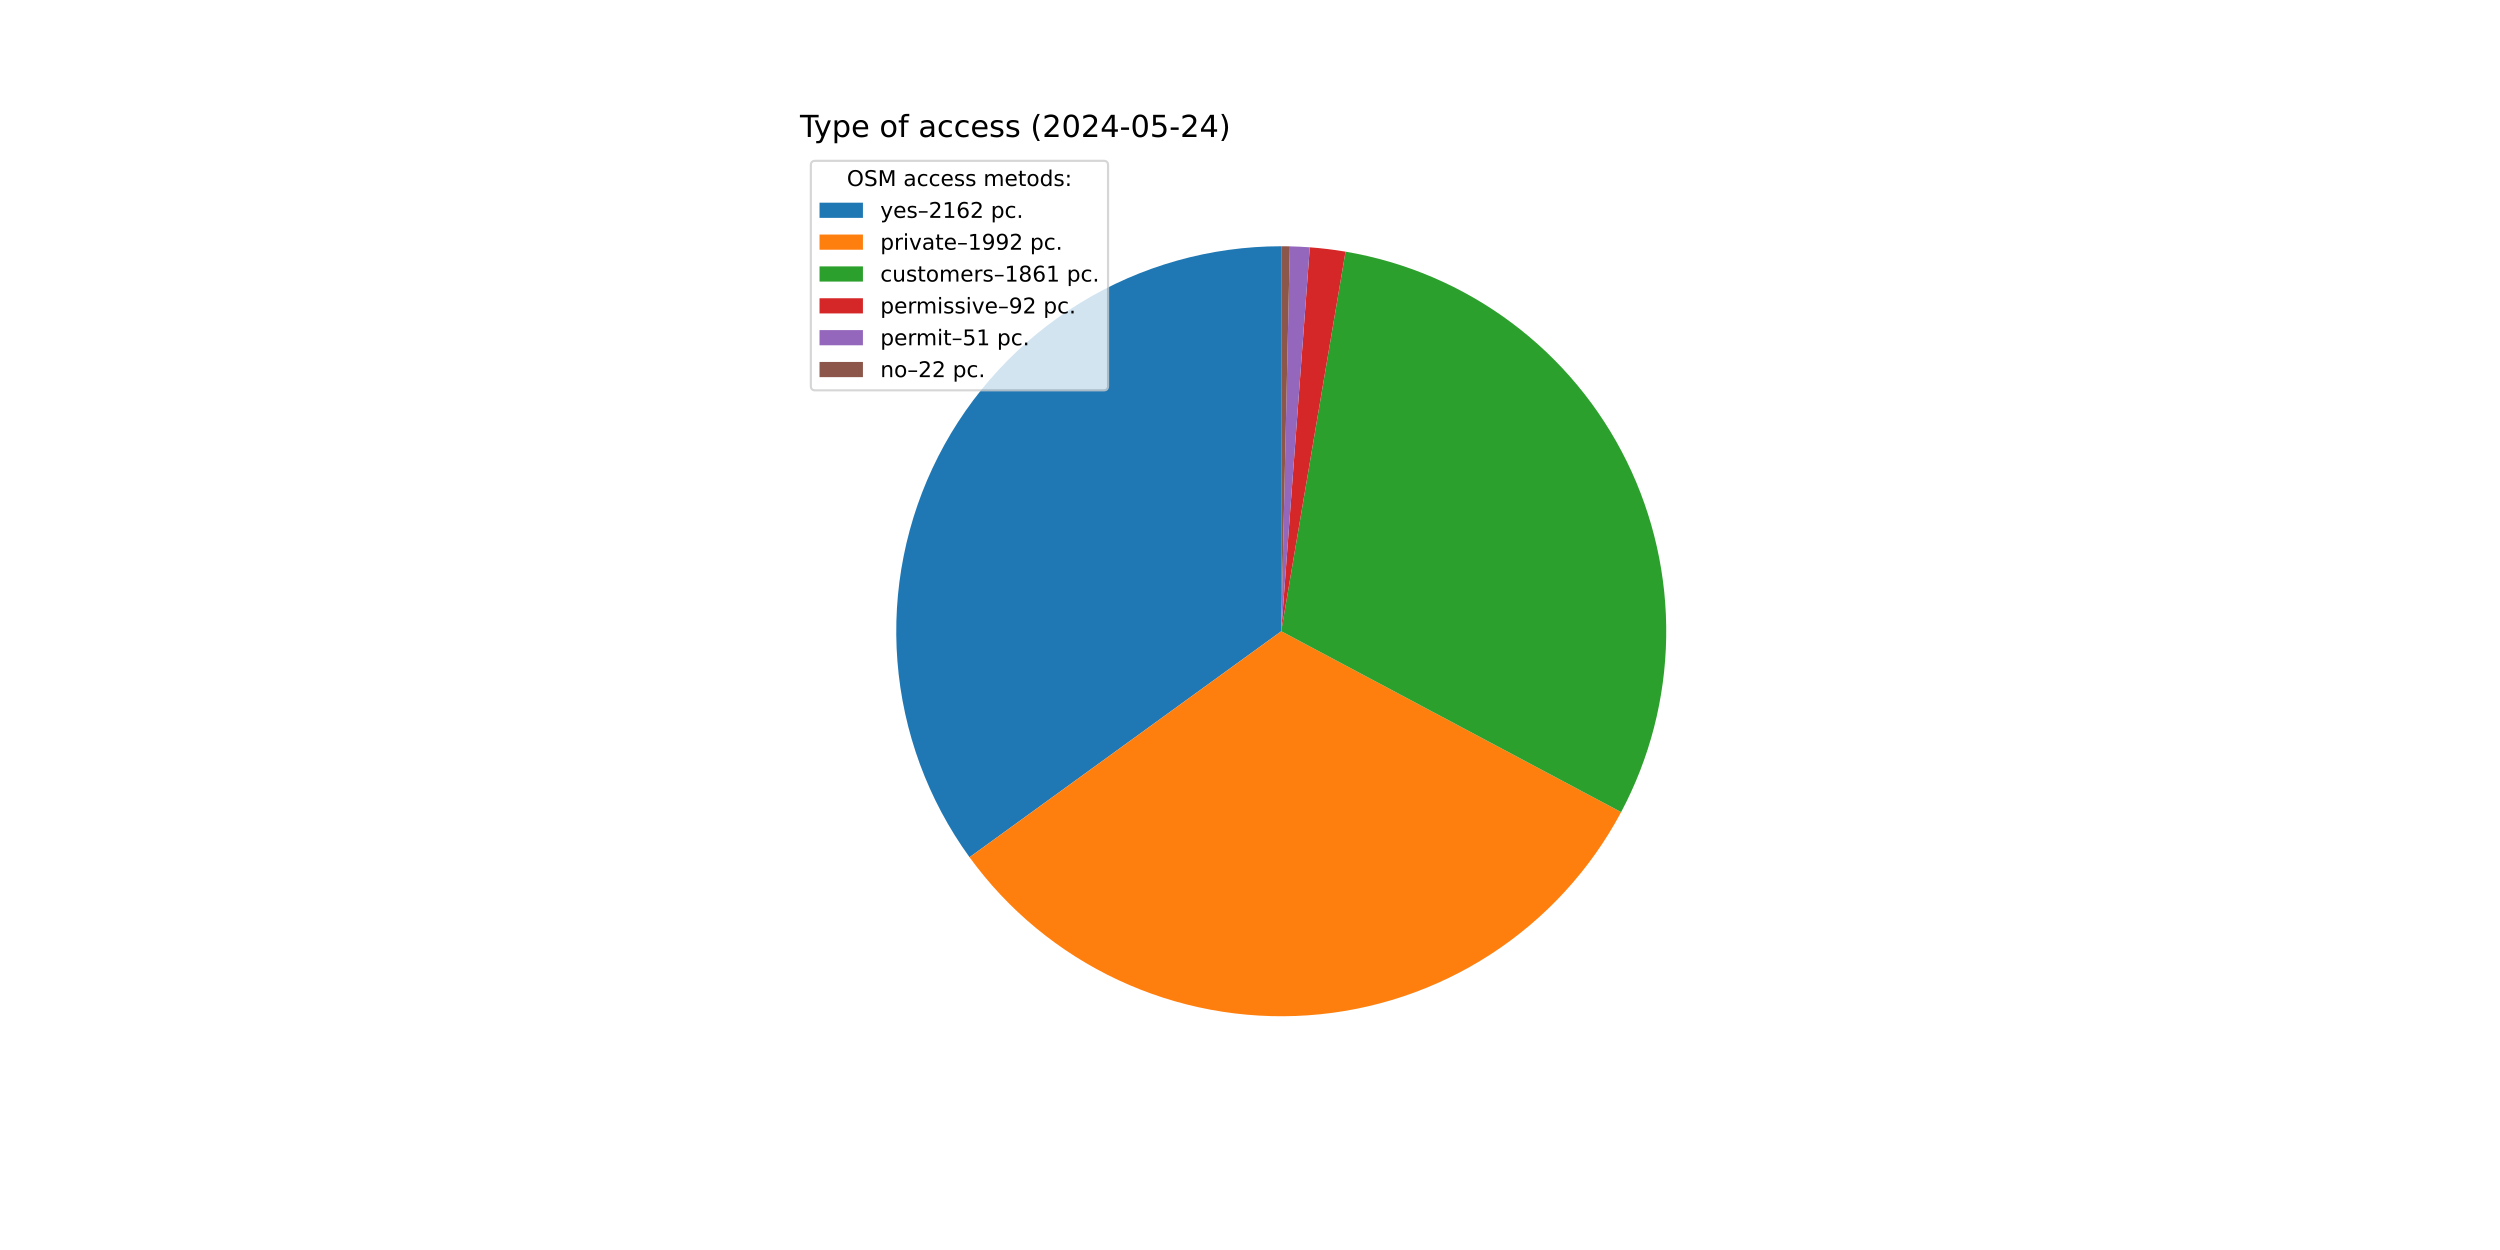
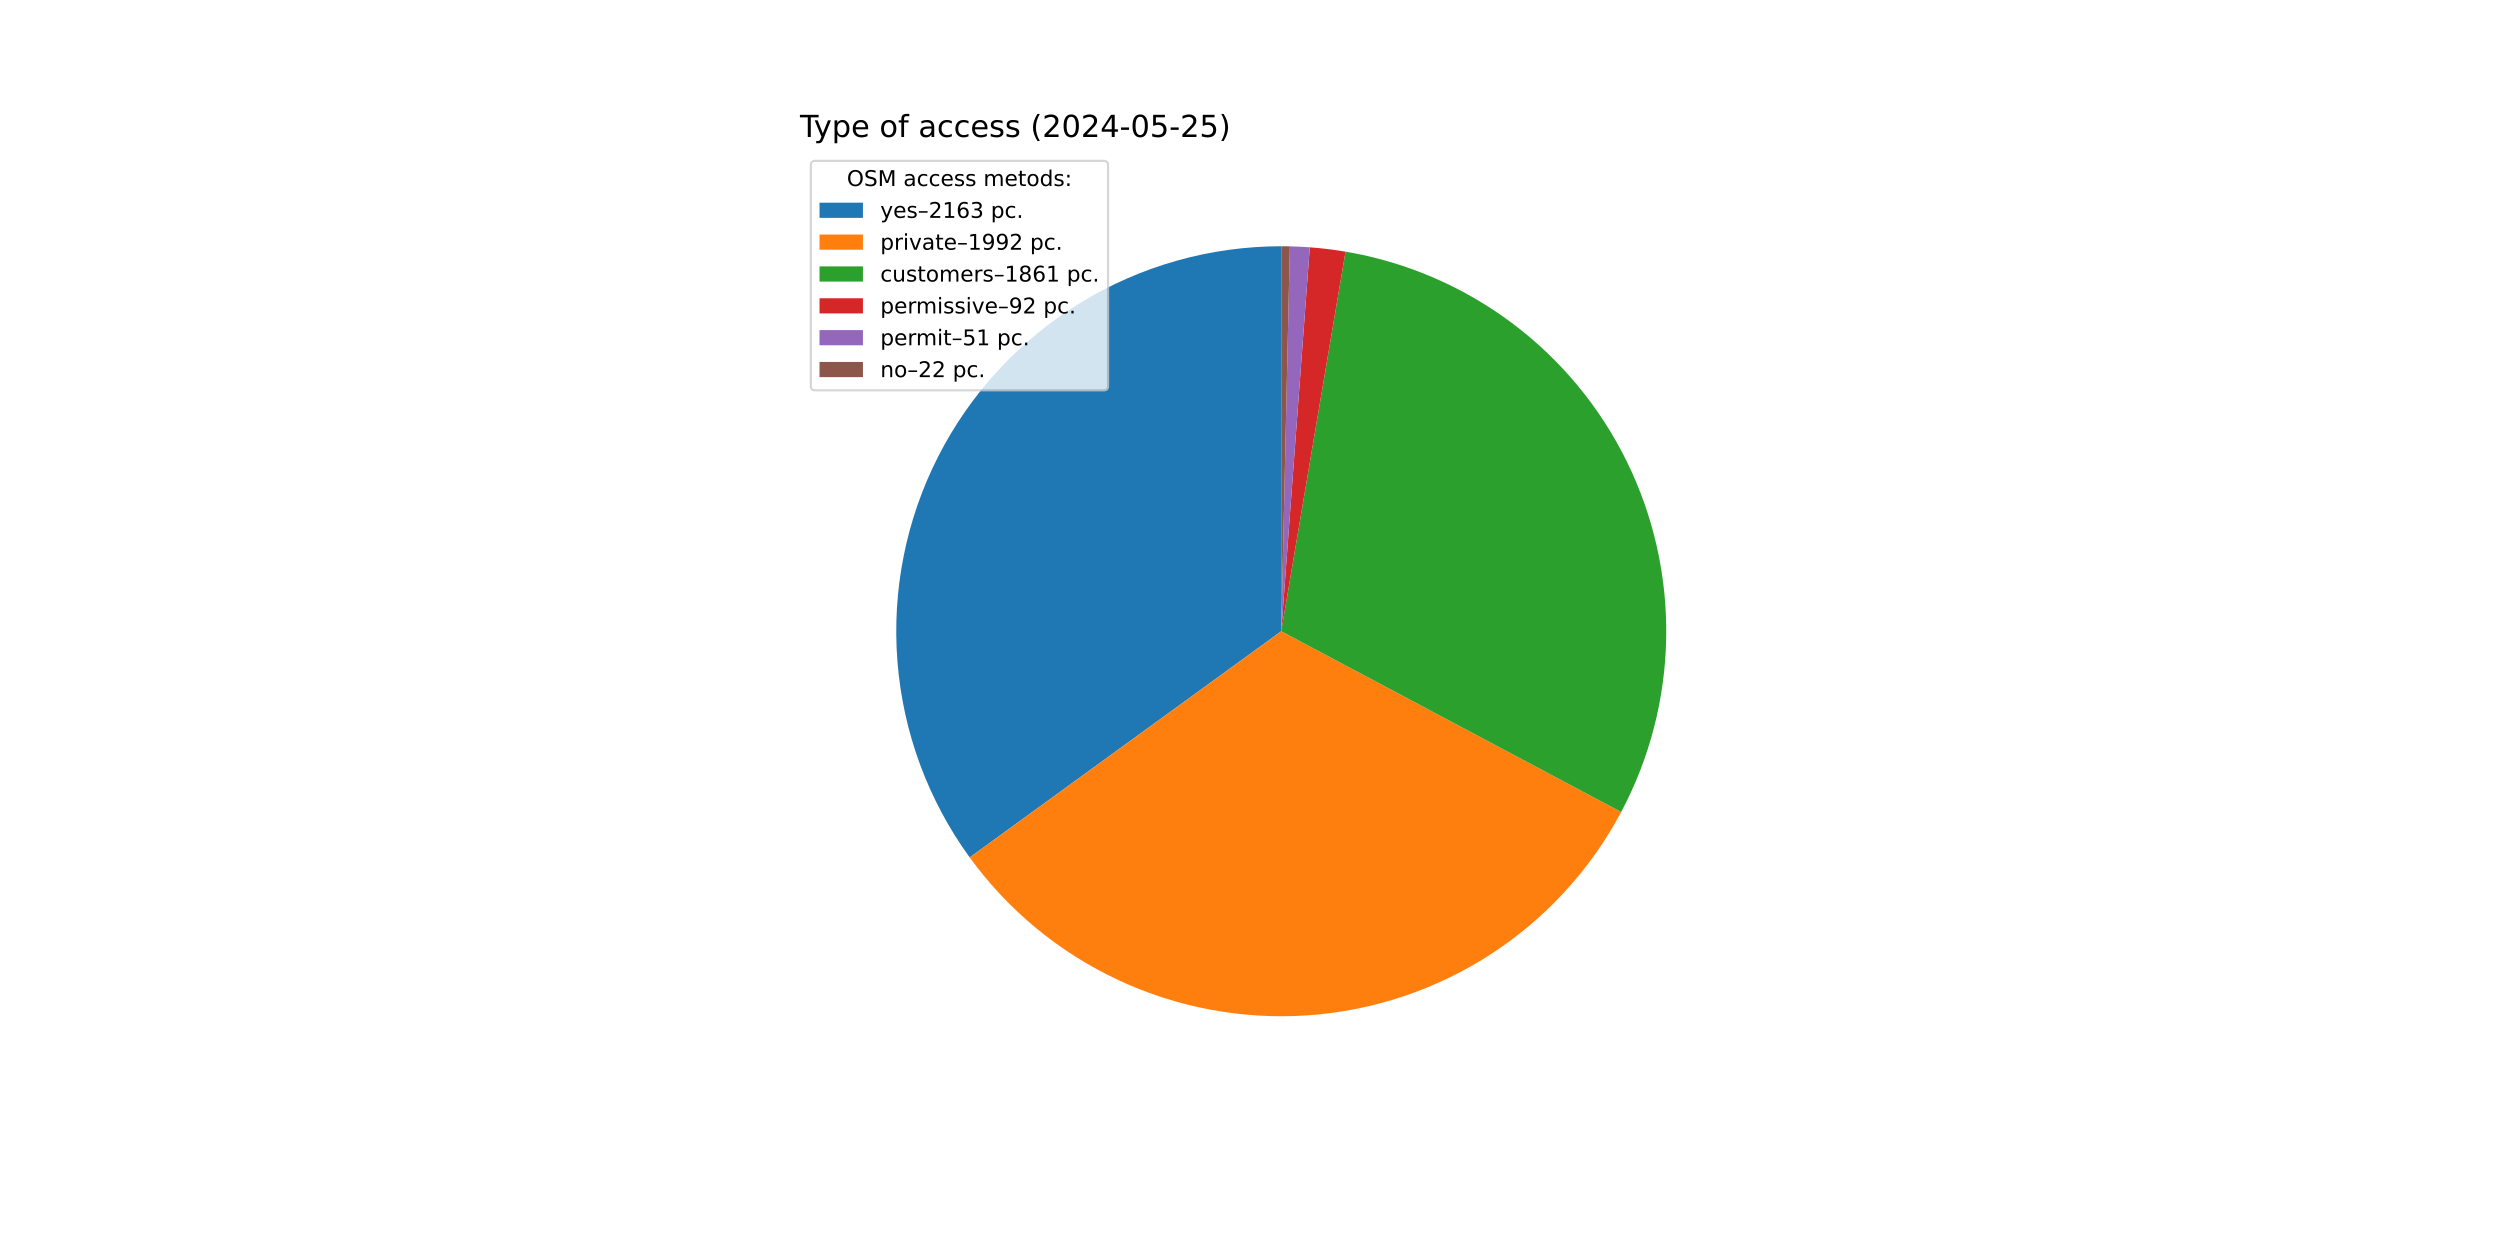
<svg xmlns="http://www.w3.org/2000/svg" xmlns:xlink="http://www.w3.org/1999/xlink" width="1152pt" height="576pt" viewBox="0 0 1152 576" version="1.1">
  <defs>
    <style type="text/css">*{stroke-linejoin: round; stroke-linecap: butt}</style>
  </defs>
  <g id="figure_1">
    <g id="patch_1">
      <path d="M 0 576  L 1152 576  L 1152 0  L 0 0  z " style="fill: #ffffff" />
    </g>
    <g id="axes_1">
      <g id="patch_2">
-         <path d="M 590.4 113.472  C 557.7 113.472 525.628 122.513 497.743 139.591  C 469.858 156.67 447.229 181.13 432.369 210.258  C 417.509 239.386 410.988 272.064 413.528 304.664  C 416.069 337.265 427.574 368.538 446.768 395.012  L 590.4 290.88  z " style="fill: #1f77b4" />
+         <path d="M 590.4 113.472  C 557.69 113.472 525.609 122.518 497.718 139.607  C 469.827 156.695 447.198 181.168 432.343 210.31  C 417.488 239.452 410.978 272.143 413.535 304.752  C 416.093 337.362 427.62 368.637 446.837 395.107  L 590.4 290.88  z " style="fill: #1f77b4" />
      </g>
      <g id="patch_3">
-         <path d="M 446.768 395.012  C 464.436 419.382 488.018 438.859 515.288 451.603  C 542.557 464.347 572.627 469.944 602.655 467.864  C 632.684 465.785 661.695 456.097 686.948 439.716  C 712.2 423.335 732.873 400.793 747.014 374.221  L 590.4 290.88  z " style="fill: #ff7f0e" />
+         <path d="M 446.837 395.107  C 464.518 419.461 488.109 438.92 515.381 451.646  C 542.653 464.372 572.721 469.952 602.743 467.858  C 632.766 465.764 661.768 456.065 687.009 439.676  C 712.251 423.287 732.912 400.742 747.042 374.169  L 590.4 290.88  z " style="fill: #ff7f0e" />
      </g>
      <g id="patch_4">
-         <path d="M 747.014 374.221  C 760.215 349.413 767.335 321.819 767.785 293.721  C 768.235 265.622 762.002 237.815 749.602 212.596  C 737.202 187.378 718.985 165.464 696.457 148.664  C 673.93 131.864 647.729 120.655 620.022 115.962  L 590.4 290.88  z " style="fill: #2ca02c" />
+         <path d="M 747.042 374.169  C 760.233 349.36 767.343 321.769 767.786 293.675  C 768.229 265.581 761.991 237.78 749.588 212.568  C 737.185 187.356 718.968 165.448 696.442 148.653  C 673.917 131.858 647.72 120.652 620.017 115.962  L 590.4 290.88  z " style="fill: #2ca02c" />
      </g>
      <g id="patch_5">
-         <path d="M 620.022 115.962  C 617.295 115.501 614.557 115.103 611.812 114.769  C 609.066 114.435 606.313 114.165 603.555 113.96  L 590.4 290.88  z " style="fill: #d62728" />
+         <path d="M 620.017 115.962  C 617.29 115.5 614.553 115.102 611.808 114.768  C 609.063 114.435 606.311 114.165 603.553 113.96  L 590.4 290.88  z " style="fill: #d62728" />
      </g>
      <g id="patch_6">
-         <path d="M 603.555 113.96  C 602.026 113.847 600.496 113.753 598.964 113.679  C 597.433 113.605 595.901 113.551 594.368 113.516  L 590.4 290.88  z " style="fill: #9467bd" />
+         <path d="M 603.553 113.96  C 602.024 113.847 600.494 113.753 598.963 113.679  C 597.432 113.605 595.9 113.551 594.367 113.516  L 590.4 290.88  z " style="fill: #9467bd" />
      </g>
      <g id="patch_7">
-         <path d="M 594.368 113.516  C 593.707 113.502 593.045 113.49 592.384 113.483  C 591.723 113.476 591.061 113.472 590.4 113.472  L 590.4 290.88  z " style="fill: #8c564b" />
+         <path d="M 594.367 113.516  C 593.706 113.502 593.045 113.49 592.384 113.483  C 591.723 113.476 591.061 113.472 590.4 113.472  L 590.4 290.88  z " style="fill: #8c564b" />
      </g>
      <g id="matplotlib.axis_1" />
      <g id="matplotlib.axis_2" />
      <g id="text_1">
        <g transform="translate(368.64 63.12) scale(0.14 -0.14)">
          <defs>
            <path id="DejaVuSans-54" d="M -19 4666  L 3928 4666  L 3928 4134  L 2272 4134  L 2272 0  L 1638 0  L 1638 4134  L -19 4134  L -19 4666  z " transform="scale(0.015625)" />
            <path id="DejaVuSans-79" d="M 2059 -325  Q 1816 -950 1584 -1140  Q 1353 -1331 966 -1331  L 506 -1331  L 506 -850  L 844 -850  Q 1081 -850 1212 -737  Q 1344 -625 1503 -206  L 1606 56  L 191 3500  L 800 3500  L 1894 763  L 2988 3500  L 3597 3500  L 2059 -325  z " transform="scale(0.015625)" />
            <path id="DejaVuSans-70" d="M 1159 525  L 1159 -1331  L 581 -1331  L 581 3500  L 1159 3500  L 1159 2969  Q 1341 3281 1617 3432  Q 1894 3584 2278 3584  Q 2916 3584 3314 3078  Q 3713 2572 3713 1747  Q 3713 922 3314 415  Q 2916 -91 2278 -91  Q 1894 -91 1617 61  Q 1341 213 1159 525  z M 3116 1747  Q 3116 2381 2855 2742  Q 2594 3103 2138 3103  Q 1681 3103 1420 2742  Q 1159 2381 1159 1747  Q 1159 1113 1420 752  Q 1681 391 2138 391  Q 2594 391 2855 752  Q 3116 1113 3116 1747  z " transform="scale(0.015625)" />
            <path id="DejaVuSans-65" d="M 3597 1894  L 3597 1613  L 953 1613  Q 991 1019 1311 708  Q 1631 397 2203 397  Q 2534 397 2845 478  Q 3156 559 3463 722  L 3463 178  Q 3153 47 2828 -22  Q 2503 -91 2169 -91  Q 1331 -91 842 396  Q 353 884 353 1716  Q 353 2575 817 3079  Q 1281 3584 2069 3584  Q 2775 3584 3186 3129  Q 3597 2675 3597 1894  z M 3022 2063  Q 3016 2534 2758 2815  Q 2500 3097 2075 3097  Q 1594 3097 1305 2825  Q 1016 2553 972 2059  L 3022 2063  z " transform="scale(0.015625)" />
            <path id="DejaVuSans-20" transform="scale(0.015625)" />
            <path id="DejaVuSans-6f" d="M 1959 3097  Q 1497 3097 1228 2736  Q 959 2375 959 1747  Q 959 1119 1226 758  Q 1494 397 1959 397  Q 2419 397 2687 759  Q 2956 1122 2956 1747  Q 2956 2369 2687 2733  Q 2419 3097 1959 3097  z M 1959 3584  Q 2709 3584 3137 3096  Q 3566 2609 3566 1747  Q 3566 888 3137 398  Q 2709 -91 1959 -91  Q 1206 -91 779 398  Q 353 888 353 1747  Q 353 2609 779 3096  Q 1206 3584 1959 3584  z " transform="scale(0.015625)" />
            <path id="DejaVuSans-66" d="M 2375 4863  L 2375 4384  L 1825 4384  Q 1516 4384 1395 4259  Q 1275 4134 1275 3809  L 1275 3500  L 2222 3500  L 2222 3053  L 1275 3053  L 1275 0  L 697 0  L 697 3053  L 147 3053  L 147 3500  L 697 3500  L 697 3744  Q 697 4328 969 4595  Q 1241 4863 1831 4863  L 2375 4863  z " transform="scale(0.015625)" />
            <path id="DejaVuSans-61" d="M 2194 1759  Q 1497 1759 1228 1600  Q 959 1441 959 1056  Q 959 750 1161 570  Q 1363 391 1709 391  Q 2188 391 2477 730  Q 2766 1069 2766 1631  L 2766 1759  L 2194 1759  z M 3341 1997  L 3341 0  L 2766 0  L 2766 531  Q 2569 213 2275 61  Q 1981 -91 1556 -91  Q 1019 -91 701 211  Q 384 513 384 1019  Q 384 1609 779 1909  Q 1175 2209 1959 2209  L 2766 2209  L 2766 2266  Q 2766 2663 2505 2880  Q 2244 3097 1772 3097  Q 1472 3097 1187 3025  Q 903 2953 641 2809  L 641 3341  Q 956 3463 1253 3523  Q 1550 3584 1831 3584  Q 2591 3584 2966 3190  Q 3341 2797 3341 1997  z " transform="scale(0.015625)" />
            <path id="DejaVuSans-63" d="M 3122 3366  L 3122 2828  Q 2878 2963 2633 3030  Q 2388 3097 2138 3097  Q 1578 3097 1268 2742  Q 959 2388 959 1747  Q 959 1106 1268 751  Q 1578 397 2138 397  Q 2388 397 2633 464  Q 2878 531 3122 666  L 3122 134  Q 2881 22 2623 -34  Q 2366 -91 2075 -91  Q 1284 -91 818 406  Q 353 903 353 1747  Q 353 2603 823 3093  Q 1294 3584 2113 3584  Q 2378 3584 2631 3529  Q 2884 3475 3122 3366  z " transform="scale(0.015625)" />
            <path id="DejaVuSans-73" d="M 2834 3397  L 2834 2853  Q 2591 2978 2328 3040  Q 2066 3103 1784 3103  Q 1356 3103 1142 2972  Q 928 2841 928 2578  Q 928 2378 1081 2264  Q 1234 2150 1697 2047  L 1894 2003  Q 2506 1872 2764 1633  Q 3022 1394 3022 966  Q 3022 478 2636 193  Q 2250 -91 1575 -91  Q 1294 -91 989 -36  Q 684 19 347 128  L 347 722  Q 666 556 975 473  Q 1284 391 1588 391  Q 1994 391 2212 530  Q 2431 669 2431 922  Q 2431 1156 2273 1281  Q 2116 1406 1581 1522  L 1381 1569  Q 847 1681 609 1914  Q 372 2147 372 2553  Q 372 3047 722 3315  Q 1072 3584 1716 3584  Q 2034 3584 2315 3537  Q 2597 3491 2834 3397  z " transform="scale(0.015625)" />
            <path id="DejaVuSans-28" d="M 1984 4856  Q 1566 4138 1362 3434  Q 1159 2731 1159 2009  Q 1159 1288 1364 580  Q 1569 -128 1984 -844  L 1484 -844  Q 1016 -109 783 600  Q 550 1309 550 2009  Q 550 2706 781 3412  Q 1013 4119 1484 4856  L 1984 4856  z " transform="scale(0.015625)" />
            <path id="DejaVuSans-32" d="M 1228 531  L 3431 531  L 3431 0  L 469 0  L 469 531  Q 828 903 1448 1529  Q 2069 2156 2228 2338  Q 2531 2678 2651 2914  Q 2772 3150 2772 3378  Q 2772 3750 2511 3984  Q 2250 4219 1831 4219  Q 1534 4219 1204 4116  Q 875 4013 500 3803  L 500 4441  Q 881 4594 1212 4672  Q 1544 4750 1819 4750  Q 2544 4750 2975 4387  Q 3406 4025 3406 3419  Q 3406 3131 3298 2873  Q 3191 2616 2906 2266  Q 2828 2175 2409 1742  Q 1991 1309 1228 531  z " transform="scale(0.015625)" />
            <path id="DejaVuSans-30" d="M 2034 4250  Q 1547 4250 1301 3770  Q 1056 3291 1056 2328  Q 1056 1369 1301 889  Q 1547 409 2034 409  Q 2525 409 2770 889  Q 3016 1369 3016 2328  Q 3016 3291 2770 3770  Q 2525 4250 2034 4250  z M 2034 4750  Q 2819 4750 3233 4129  Q 3647 3509 3647 2328  Q 3647 1150 3233 529  Q 2819 -91 2034 -91  Q 1250 -91 836 529  Q 422 1150 422 2328  Q 422 3509 836 4129  Q 1250 4750 2034 4750  z " transform="scale(0.015625)" />
            <path id="DejaVuSans-34" d="M 2419 4116  L 825 1625  L 2419 1625  L 2419 4116  z M 2253 4666  L 3047 4666  L 3047 1625  L 3713 1625  L 3713 1100  L 3047 1100  L 3047 0  L 2419 0  L 2419 1100  L 313 1100  L 313 1709  L 2253 4666  z " transform="scale(0.015625)" />
            <path id="DejaVuSans-2d" d="M 313 2009  L 1997 2009  L 1997 1497  L 313 1497  L 313 2009  z " transform="scale(0.015625)" />
            <path id="DejaVuSans-35" d="M 691 4666  L 3169 4666  L 3169 4134  L 1269 4134  L 1269 2991  Q 1406 3038 1543 3061  Q 1681 3084 1819 3084  Q 2600 3084 3056 2656  Q 3513 2228 3513 1497  Q 3513 744 3044 326  Q 2575 -91 1722 -91  Q 1428 -91 1123 -41  Q 819 9 494 109  L 494 744  Q 775 591 1075 516  Q 1375 441 1709 441  Q 2250 441 2565 725  Q 2881 1009 2881 1497  Q 2881 1984 2565 2268  Q 2250 2553 1709 2553  Q 1456 2553 1204 2497  Q 953 2441 691 2322  L 691 4666  z " transform="scale(0.015625)" />
            <path id="DejaVuSans-29" d="M 513 4856  L 1013 4856  Q 1481 4119 1714 3412  Q 1947 2706 1947 2009  Q 1947 1309 1714 600  Q 1481 -109 1013 -844  L 513 -844  Q 928 -128 1133 580  Q 1338 1288 1338 2009  Q 1338 2731 1133 3434  Q 928 4138 513 4856  z " transform="scale(0.015625)" />
          </defs>
          <use xlink:href="#DejaVuSans-54" />
          <use xlink:href="#DejaVuSans-79" x="45.459" />
          <use xlink:href="#DejaVuSans-70" x="104.639" />
          <use xlink:href="#DejaVuSans-65" x="168.115" />
          <use xlink:href="#DejaVuSans-20" x="229.639" />
          <use xlink:href="#DejaVuSans-6f" x="261.426" />
          <use xlink:href="#DejaVuSans-66" x="322.607" />
          <use xlink:href="#DejaVuSans-20" x="357.812" />
          <use xlink:href="#DejaVuSans-61" x="389.6" />
          <use xlink:href="#DejaVuSans-63" x="450.879" />
          <use xlink:href="#DejaVuSans-63" x="505.859" />
          <use xlink:href="#DejaVuSans-65" x="560.84" />
          <use xlink:href="#DejaVuSans-73" x="622.363" />
          <use xlink:href="#DejaVuSans-73" x="674.463" />
          <use xlink:href="#DejaVuSans-20" x="726.562" />
          <use xlink:href="#DejaVuSans-28" x="758.35" />
          <use xlink:href="#DejaVuSans-32" x="797.363" />
          <use xlink:href="#DejaVuSans-30" x="860.986" />
          <use xlink:href="#DejaVuSans-32" x="924.609" />
          <use xlink:href="#DejaVuSans-34" x="988.232" />
          <use xlink:href="#DejaVuSans-2d" x="1051.855" />
          <use xlink:href="#DejaVuSans-30" x="1087.939" />
          <use xlink:href="#DejaVuSans-35" x="1151.562" />
          <use xlink:href="#DejaVuSans-2d" x="1215.186" />
          <use xlink:href="#DejaVuSans-32" x="1251.27" />
-           <use xlink:href="#DejaVuSans-34" x="1314.893" />
+           <use xlink:href="#DejaVuSans-35" x="1314.893" />
          <use xlink:href="#DejaVuSans-29" x="1378.516" />
        </g>
      </g>
      <g id="legend_1">
        <g id="patch_8">
          <path d="M 375.64 179.867  L 508.592 179.867  Q 510.592 179.867 510.592 177.867  L 510.592 76.12  Q 510.592 74.12 508.592 74.12  L 375.64 74.12  Q 373.64 74.12 373.64 76.12  L 373.64 177.867  Q 373.64 179.867 375.64 179.867  z " style="fill: #ffffff; opacity: 0.8; stroke: #cccccc; stroke-linejoin: miter" />
        </g>
        <g id="text_2">
          <g transform="translate(390.2353 85.71844) scale(0.1 -0.1)">
            <defs>
              <path id="DejaVuSans-4f" d="M 2522 4238  Q 1834 4238 1429 3725  Q 1025 3213 1025 2328  Q 1025 1447 1429 934  Q 1834 422 2522 422  Q 3209 422 3611 934  Q 4013 1447 4013 2328  Q 4013 3213 3611 3725  Q 3209 4238 2522 4238  z M 2522 4750  Q 3503 4750 4090 4092  Q 4678 3434 4678 2328  Q 4678 1225 4090 567  Q 3503 -91 2522 -91  Q 1538 -91 948 565  Q 359 1222 359 2328  Q 359 3434 948 4092  Q 1538 4750 2522 4750  z " transform="scale(0.015625)" />
              <path id="DejaVuSans-53" d="M 3425 4513  L 3425 3897  Q 3066 4069 2747 4153  Q 2428 4238 2131 4238  Q 1616 4238 1336 4038  Q 1056 3838 1056 3469  Q 1056 3159 1242 3001  Q 1428 2844 1947 2747  L 2328 2669  Q 3034 2534 3370 2195  Q 3706 1856 3706 1288  Q 3706 609 3251 259  Q 2797 -91 1919 -91  Q 1588 -91 1214 -16  Q 841 59 441 206  L 441 856  Q 825 641 1194 531  Q 1563 422 1919 422  Q 2459 422 2753 634  Q 3047 847 3047 1241  Q 3047 1584 2836 1778  Q 2625 1972 2144 2069  L 1759 2144  Q 1053 2284 737 2584  Q 422 2884 422 3419  Q 422 4038 858 4394  Q 1294 4750 2059 4750  Q 2388 4750 2728 4690  Q 3069 4631 3425 4513  z " transform="scale(0.015625)" />
              <path id="DejaVuSans-4d" d="M 628 4666  L 1569 4666  L 2759 1491  L 3956 4666  L 4897 4666  L 4897 0  L 4281 0  L 4281 4097  L 3078 897  L 2444 897  L 1241 4097  L 1241 0  L 628 0  L 628 4666  z " transform="scale(0.015625)" />
              <path id="DejaVuSans-6d" d="M 3328 2828  Q 3544 3216 3844 3400  Q 4144 3584 4550 3584  Q 5097 3584 5394 3201  Q 5691 2819 5691 2113  L 5691 0  L 5113 0  L 5113 2094  Q 5113 2597 4934 2840  Q 4756 3084 4391 3084  Q 3944 3084 3684 2787  Q 3425 2491 3425 1978  L 3425 0  L 2847 0  L 2847 2094  Q 2847 2600 2669 2842  Q 2491 3084 2119 3084  Q 1678 3084 1418 2786  Q 1159 2488 1159 1978  L 1159 0  L 581 0  L 581 3500  L 1159 3500  L 1159 2956  Q 1356 3278 1631 3431  Q 1906 3584 2284 3584  Q 2666 3584 2933 3390  Q 3200 3197 3328 2828  z " transform="scale(0.015625)" />
              <path id="DejaVuSans-74" d="M 1172 4494  L 1172 3500  L 2356 3500  L 2356 3053  L 1172 3053  L 1172 1153  Q 1172 725 1289 603  Q 1406 481 1766 481  L 2356 481  L 2356 0  L 1766 0  Q 1100 0 847 248  Q 594 497 594 1153  L 594 3053  L 172 3053  L 172 3500  L 594 3500  L 594 4494  L 1172 4494  z " transform="scale(0.015625)" />
              <path id="DejaVuSans-64" d="M 2906 2969  L 2906 4863  L 3481 4863  L 3481 0  L 2906 0  L 2906 525  Q 2725 213 2448 61  Q 2172 -91 1784 -91  Q 1150 -91 751 415  Q 353 922 353 1747  Q 353 2572 751 3078  Q 1150 3584 1784 3584  Q 2172 3584 2448 3432  Q 2725 3281 2906 2969  z M 947 1747  Q 947 1113 1208 752  Q 1469 391 1925 391  Q 2381 391 2643 752  Q 2906 1113 2906 1747  Q 2906 2381 2643 2742  Q 2381 3103 1925 3103  Q 1469 3103 1208 2742  Q 947 2381 947 1747  z " transform="scale(0.015625)" />
              <path id="DejaVuSans-3a" d="M 750 794  L 1409 794  L 1409 0  L 750 0  L 750 794  z M 750 3309  L 1409 3309  L 1409 2516  L 750 2516  L 750 3309  z " transform="scale(0.015625)" />
            </defs>
            <use xlink:href="#DejaVuSans-4f" />
            <use xlink:href="#DejaVuSans-53" x="78.711" />
            <use xlink:href="#DejaVuSans-4d" x="142.188" />
            <use xlink:href="#DejaVuSans-20" x="228.467" />
            <use xlink:href="#DejaVuSans-61" x="260.254" />
            <use xlink:href="#DejaVuSans-63" x="321.533" />
            <use xlink:href="#DejaVuSans-63" x="376.514" />
            <use xlink:href="#DejaVuSans-65" x="431.494" />
            <use xlink:href="#DejaVuSans-73" x="493.018" />
            <use xlink:href="#DejaVuSans-73" x="545.117" />
            <use xlink:href="#DejaVuSans-20" x="597.217" />
            <use xlink:href="#DejaVuSans-6d" x="629.004" />
            <use xlink:href="#DejaVuSans-65" x="726.416" />
            <use xlink:href="#DejaVuSans-74" x="787.939" />
            <use xlink:href="#DejaVuSans-6f" x="827.148" />
            <use xlink:href="#DejaVuSans-64" x="888.33" />
            <use xlink:href="#DejaVuSans-73" x="951.807" />
            <use xlink:href="#DejaVuSans-3a" x="1003.906" />
          </g>
        </g>
        <g id="patch_9">
          <path d="M 377.64 100.397  L 397.64 100.397  L 397.64 93.397  L 377.64 93.397  z " style="fill: #1f77b4" />
        </g>
        <g id="text_3">
          <g transform="translate(405.64 100.3966) scale(0.1 -0.1)">
            <defs>
              <path id="DejaVuSans-2013" d="M 313 1978  L 2888 1978  L 2888 1528  L 313 1528  L 313 1978  z " transform="scale(0.015625)" />
              <path id="DejaVuSans-31" d="M 794 531  L 1825 531  L 1825 4091  L 703 3866  L 703 4441  L 1819 4666  L 2450 4666  L 2450 531  L 3481 531  L 3481 0  L 794 0  L 794 531  z " transform="scale(0.015625)" />
              <path id="DejaVuSans-36" d="M 2113 2584  Q 1688 2584 1439 2293  Q 1191 2003 1191 1497  Q 1191 994 1439 701  Q 1688 409 2113 409  Q 2538 409 2786 701  Q 3034 994 3034 1497  Q 3034 2003 2786 2293  Q 2538 2584 2113 2584  z M 3366 4563  L 3366 3988  Q 3128 4100 2886 4159  Q 2644 4219 2406 4219  Q 1781 4219 1451 3797  Q 1122 3375 1075 2522  Q 1259 2794 1537 2939  Q 1816 3084 2150 3084  Q 2853 3084 3261 2657  Q 3669 2231 3669 1497  Q 3669 778 3244 343  Q 2819 -91 2113 -91  Q 1303 -91 875 529  Q 447 1150 447 2328  Q 447 3434 972 4092  Q 1497 4750 2381 4750  Q 2619 4750 2861 4703  Q 3103 4656 3366 4563  z " transform="scale(0.015625)" />
+               <path id="DejaVuSans-33" d="M 2597 2516  Q 3050 2419 3304 2112  Q 3559 1806 3559 1356  Q 3559 666 3084 287  Q 2609 -91 1734 -91  Q 1441 -91 1130 -33  Q 819 25 488 141  L 488 750  Q 750 597 1062 519  Q 1375 441 1716 441  Q 2309 441 2620 675  Q 2931 909 2931 1356  Q 2931 1769 2642 2001  Q 2353 2234 1838 2234  L 1294 2234  L 1294 2753  L 1863 2753  Q 2328 2753 2575 2939  Q 2822 3125 2822 3475  Q 2822 3834 2567 4026  Q 2313 4219 1838 4219  Q 1578 4219 1281 4162  Q 984 4106 628 3988  L 628 4550  Q 988 4650 1302 4700  Q 1616 4750 1894 4750  Q 2613 4750 3031 4423  Q 3450 4097 3450 3541  Q 3450 3153 3228 2886  Q 3006 2619 2597 2516  z " transform="scale(0.015625)" />
              <path id="DejaVuSans-2e" d="M 684 794  L 1344 794  L 1344 0  L 684 0  L 684 794  z " transform="scale(0.015625)" />
            </defs>
            <use xlink:href="#DejaVuSans-79" />
            <use xlink:href="#DejaVuSans-65" x="59.18" />
            <use xlink:href="#DejaVuSans-73" x="120.703" />
            <use xlink:href="#DejaVuSans-2013" x="172.803" />
            <use xlink:href="#DejaVuSans-32" x="222.803" />
            <use xlink:href="#DejaVuSans-31" x="286.426" />
            <use xlink:href="#DejaVuSans-36" x="350.049" />
-             <use xlink:href="#DejaVuSans-32" x="413.672" />
+             <use xlink:href="#DejaVuSans-33" x="413.672" />
            <use xlink:href="#DejaVuSans-20" x="477.295" />
            <use xlink:href="#DejaVuSans-70" x="509.082" />
            <use xlink:href="#DejaVuSans-63" x="572.559" />
            <use xlink:href="#DejaVuSans-2e" x="627.539" />
          </g>
        </g>
        <g id="patch_10">
          <path d="M 377.64 115.075  L 397.64 115.075  L 397.64 108.075  L 377.64 108.075  z " style="fill: #ff7f0e" />
        </g>
        <g id="text_4">
          <g transform="translate(405.64 115.0747) scale(0.1 -0.1)">
            <defs>
              <path id="DejaVuSans-72" d="M 2631 2963  Q 2534 3019 2420 3045  Q 2306 3072 2169 3072  Q 1681 3072 1420 2755  Q 1159 2438 1159 1844  L 1159 0  L 581 0  L 581 3500  L 1159 3500  L 1159 2956  Q 1341 3275 1631 3429  Q 1922 3584 2338 3584  Q 2397 3584 2469 3576  Q 2541 3569 2628 3553  L 2631 2963  z " transform="scale(0.015625)" />
              <path id="DejaVuSans-69" d="M 603 3500  L 1178 3500  L 1178 0  L 603 0  L 603 3500  z M 603 4863  L 1178 4863  L 1178 4134  L 603 4134  L 603 4863  z " transform="scale(0.015625)" />
              <path id="DejaVuSans-76" d="M 191 3500  L 800 3500  L 1894 563  L 2988 3500  L 3597 3500  L 2284 0  L 1503 0  L 191 3500  z " transform="scale(0.015625)" />
              <path id="DejaVuSans-39" d="M 703 97  L 703 672  Q 941 559 1184 500  Q 1428 441 1663 441  Q 2288 441 2617 861  Q 2947 1281 2994 2138  Q 2813 1869 2534 1725  Q 2256 1581 1919 1581  Q 1219 1581 811 2004  Q 403 2428 403 3163  Q 403 3881 828 4315  Q 1253 4750 1959 4750  Q 2769 4750 3195 4129  Q 3622 3509 3622 2328  Q 3622 1225 3098 567  Q 2575 -91 1691 -91  Q 1453 -91 1209 -44  Q 966 3 703 97  z M 1959 2075  Q 2384 2075 2632 2365  Q 2881 2656 2881 3163  Q 2881 3666 2632 3958  Q 2384 4250 1959 4250  Q 1534 4250 1286 3958  Q 1038 3666 1038 3163  Q 1038 2656 1286 2365  Q 1534 2075 1959 2075  z " transform="scale(0.015625)" />
            </defs>
            <use xlink:href="#DejaVuSans-70" />
            <use xlink:href="#DejaVuSans-72" x="63.477" />
            <use xlink:href="#DejaVuSans-69" x="104.59" />
            <use xlink:href="#DejaVuSans-76" x="132.373" />
            <use xlink:href="#DejaVuSans-61" x="191.553" />
            <use xlink:href="#DejaVuSans-74" x="252.832" />
            <use xlink:href="#DejaVuSans-65" x="292.041" />
            <use xlink:href="#DejaVuSans-2013" x="353.564" />
            <use xlink:href="#DejaVuSans-31" x="403.564" />
            <use xlink:href="#DejaVuSans-39" x="467.188" />
            <use xlink:href="#DejaVuSans-39" x="530.811" />
            <use xlink:href="#DejaVuSans-32" x="594.434" />
            <use xlink:href="#DejaVuSans-20" x="658.057" />
            <use xlink:href="#DejaVuSans-70" x="689.844" />
            <use xlink:href="#DejaVuSans-63" x="753.32" />
            <use xlink:href="#DejaVuSans-2e" x="808.301" />
          </g>
        </g>
        <g id="patch_11">
          <path d="M 377.64 129.753  L 397.64 129.753  L 397.64 122.753  L 377.64 122.753  z " style="fill: #2ca02c" />
        </g>
        <g id="text_5">
          <g transform="translate(405.64 129.7528) scale(0.1 -0.1)">
            <defs>
              <path id="DejaVuSans-75" d="M 544 1381  L 544 3500  L 1119 3500  L 1119 1403  Q 1119 906 1312 657  Q 1506 409 1894 409  Q 2359 409 2629 706  Q 2900 1003 2900 1516  L 2900 3500  L 3475 3500  L 3475 0  L 2900 0  L 2900 538  Q 2691 219 2414 64  Q 2138 -91 1772 -91  Q 1169 -91 856 284  Q 544 659 544 1381  z M 1991 3584  L 1991 3584  z " transform="scale(0.015625)" />
              <path id="DejaVuSans-38" d="M 2034 2216  Q 1584 2216 1326 1975  Q 1069 1734 1069 1313  Q 1069 891 1326 650  Q 1584 409 2034 409  Q 2484 409 2743 651  Q 3003 894 3003 1313  Q 3003 1734 2745 1975  Q 2488 2216 2034 2216  z M 1403 2484  Q 997 2584 770 2862  Q 544 3141 544 3541  Q 544 4100 942 4425  Q 1341 4750 2034 4750  Q 2731 4750 3128 4425  Q 3525 4100 3525 3541  Q 3525 3141 3298 2862  Q 3072 2584 2669 2484  Q 3125 2378 3379 2068  Q 3634 1759 3634 1313  Q 3634 634 3220 271  Q 2806 -91 2034 -91  Q 1263 -91 848 271  Q 434 634 434 1313  Q 434 1759 690 2068  Q 947 2378 1403 2484  z M 1172 3481  Q 1172 3119 1398 2916  Q 1625 2713 2034 2713  Q 2441 2713 2670 2916  Q 2900 3119 2900 3481  Q 2900 3844 2670 4047  Q 2441 4250 2034 4250  Q 1625 4250 1398 4047  Q 1172 3844 1172 3481  z " transform="scale(0.015625)" />
            </defs>
            <use xlink:href="#DejaVuSans-63" />
            <use xlink:href="#DejaVuSans-75" x="54.98" />
            <use xlink:href="#DejaVuSans-73" x="118.359" />
            <use xlink:href="#DejaVuSans-74" x="170.459" />
            <use xlink:href="#DejaVuSans-6f" x="209.668" />
            <use xlink:href="#DejaVuSans-6d" x="270.85" />
            <use xlink:href="#DejaVuSans-65" x="368.262" />
            <use xlink:href="#DejaVuSans-72" x="429.785" />
            <use xlink:href="#DejaVuSans-73" x="470.898" />
            <use xlink:href="#DejaVuSans-2013" x="522.998" />
            <use xlink:href="#DejaVuSans-31" x="572.998" />
            <use xlink:href="#DejaVuSans-38" x="636.621" />
            <use xlink:href="#DejaVuSans-36" x="700.244" />
            <use xlink:href="#DejaVuSans-31" x="763.867" />
            <use xlink:href="#DejaVuSans-20" x="827.49" />
            <use xlink:href="#DejaVuSans-70" x="859.277" />
            <use xlink:href="#DejaVuSans-63" x="922.754" />
            <use xlink:href="#DejaVuSans-2e" x="977.734" />
          </g>
        </g>
        <g id="patch_12">
          <path d="M 377.64 144.431  L 397.64 144.431  L 397.64 137.431  L 377.64 137.431  z " style="fill: #d62728" />
        </g>
        <g id="text_6">
          <g transform="translate(405.64 144.4309) scale(0.1 -0.1)">
            <use xlink:href="#DejaVuSans-70" />
            <use xlink:href="#DejaVuSans-65" x="63.477" />
            <use xlink:href="#DejaVuSans-72" x="125" />
            <use xlink:href="#DejaVuSans-6d" x="164.363" />
            <use xlink:href="#DejaVuSans-69" x="261.775" />
            <use xlink:href="#DejaVuSans-73" x="289.559" />
            <use xlink:href="#DejaVuSans-73" x="341.658" />
            <use xlink:href="#DejaVuSans-69" x="393.758" />
            <use xlink:href="#DejaVuSans-76" x="421.541" />
            <use xlink:href="#DejaVuSans-65" x="480.721" />
            <use xlink:href="#DejaVuSans-2013" x="542.244" />
            <use xlink:href="#DejaVuSans-39" x="592.244" />
            <use xlink:href="#DejaVuSans-32" x="655.867" />
            <use xlink:href="#DejaVuSans-20" x="719.49" />
            <use xlink:href="#DejaVuSans-70" x="751.277" />
            <use xlink:href="#DejaVuSans-63" x="814.754" />
            <use xlink:href="#DejaVuSans-2e" x="869.734" />
          </g>
        </g>
        <g id="patch_13">
          <path d="M 377.64 159.109  L 397.64 159.109  L 397.64 152.109  L 377.64 152.109  z " style="fill: #9467bd" />
        </g>
        <g id="text_7">
          <g transform="translate(405.64 159.1091) scale(0.1 -0.1)">
            <use xlink:href="#DejaVuSans-70" />
            <use xlink:href="#DejaVuSans-65" x="63.477" />
            <use xlink:href="#DejaVuSans-72" x="125" />
            <use xlink:href="#DejaVuSans-6d" x="164.363" />
            <use xlink:href="#DejaVuSans-69" x="261.775" />
            <use xlink:href="#DejaVuSans-74" x="289.559" />
            <use xlink:href="#DejaVuSans-2013" x="328.768" />
            <use xlink:href="#DejaVuSans-35" x="378.768" />
            <use xlink:href="#DejaVuSans-31" x="442.391" />
            <use xlink:href="#DejaVuSans-20" x="506.014" />
            <use xlink:href="#DejaVuSans-70" x="537.801" />
            <use xlink:href="#DejaVuSans-63" x="601.277" />
            <use xlink:href="#DejaVuSans-2e" x="656.258" />
          </g>
        </g>
        <g id="patch_14">
          <path d="M 377.64 173.787  L 397.64 173.787  L 397.64 166.787  L 377.64 166.787  z " style="fill: #8c564b" />
        </g>
        <g id="text_8">
          <g transform="translate(405.64 173.7872) scale(0.1 -0.1)">
            <defs>
              <path id="DejaVuSans-6e" d="M 3513 2113  L 3513 0  L 2938 0  L 2938 2094  Q 2938 2591 2744 2837  Q 2550 3084 2163 3084  Q 1697 3084 1428 2787  Q 1159 2491 1159 1978  L 1159 0  L 581 0  L 581 3500  L 1159 3500  L 1159 2956  Q 1366 3272 1645 3428  Q 1925 3584 2291 3584  Q 2894 3584 3203 3211  Q 3513 2838 3513 2113  z " transform="scale(0.015625)" />
            </defs>
            <use xlink:href="#DejaVuSans-6e" />
            <use xlink:href="#DejaVuSans-6f" x="63.379" />
            <use xlink:href="#DejaVuSans-2013" x="124.561" />
            <use xlink:href="#DejaVuSans-32" x="174.561" />
            <use xlink:href="#DejaVuSans-32" x="238.184" />
            <use xlink:href="#DejaVuSans-20" x="301.807" />
            <use xlink:href="#DejaVuSans-70" x="333.594" />
            <use xlink:href="#DejaVuSans-63" x="397.07" />
            <use xlink:href="#DejaVuSans-2e" x="452.051" />
          </g>
        </g>
      </g>
    </g>
  </g>
</svg>
